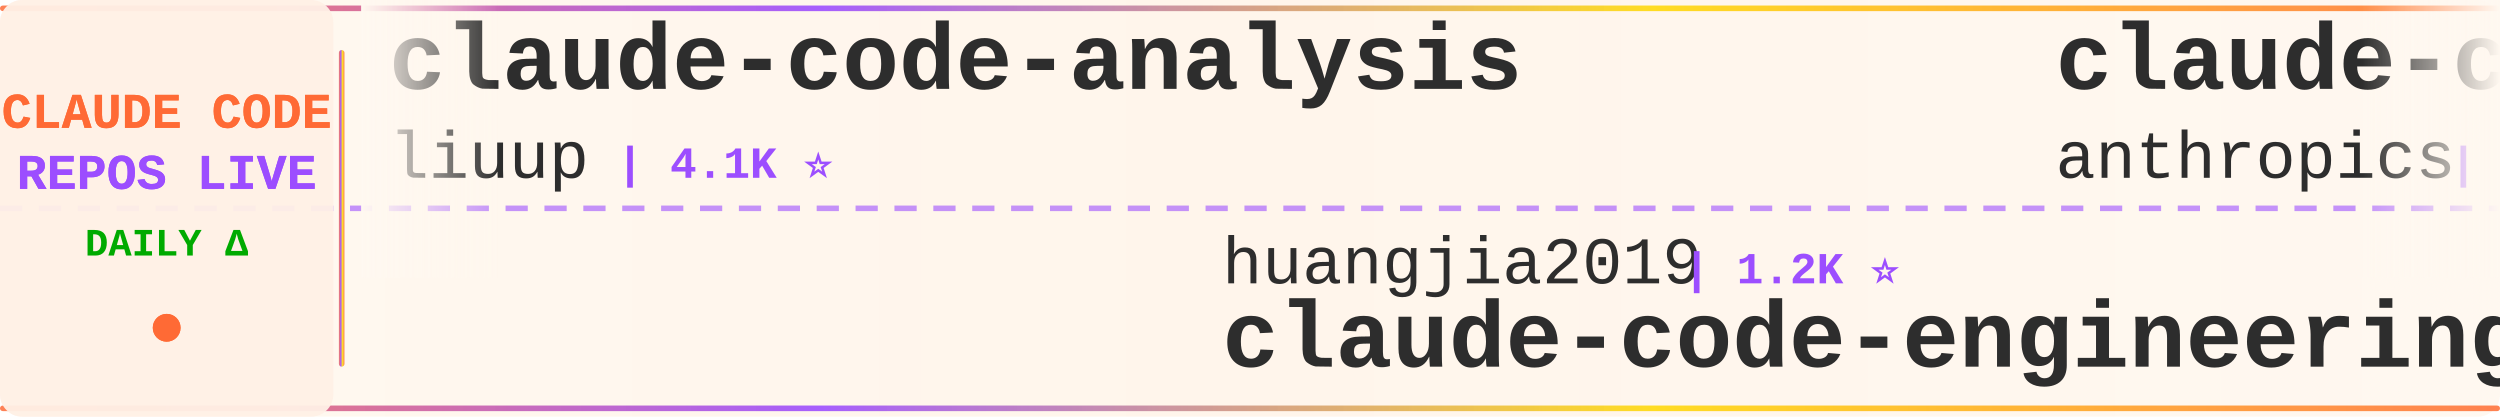
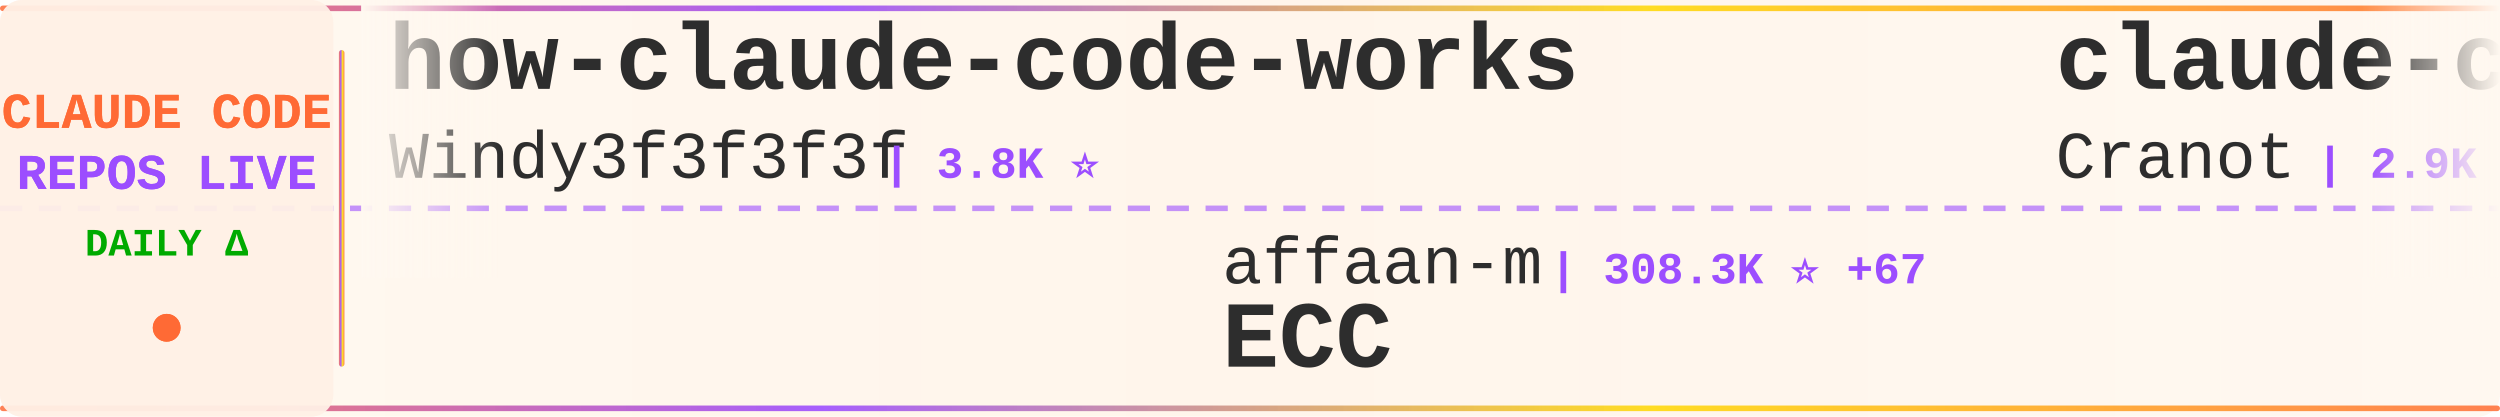
<svg xmlns="http://www.w3.org/2000/svg" width="900" height="150">
  <defs>
    <linearGradient id="tickerBg" x1="0%" y1="0%" x2="100%" y2="0%">
      <stop offset="0%" style="stop-color:#fff8f0;stop-opacity:0.98" />
      <stop offset="50%" style="stop-color:#fff5eb;stop-opacity:1" />
      <stop offset="100%" style="stop-color:#fff8f0;stop-opacity:0.98" />
    </linearGradient>
    <linearGradient id="borderGrad" x1="0%" y1="0%" x2="100%" y2="0%">
      <stop offset="0%" style="stop-color:#FF6B35;stop-opacity:0.85">
        <animate attributeName="stop-opacity" values="0.85;1;0.85" dur="2s" repeatCount="indefinite" />
      </stop>
      <stop offset="33%" style="stop-color:#9C4EFF;stop-opacity:0.9">
        <animate attributeName="stop-opacity" values="0.9;1;0.9" dur="2.2s" repeatCount="indefinite" />
      </stop>
      <stop offset="66%" style="stop-color:#FFD700;stop-opacity:0.85">
        <animate attributeName="stop-opacity" values="0.85;1;0.85" dur="1.8s" repeatCount="indefinite" />
      </stop>
      <stop offset="100%" style="stop-color:#FF6B35;stop-opacity:0.85">
        <animate attributeName="stop-opacity" values="0.85;1;0.85" dur="2s" repeatCount="indefinite" />
      </stop>
    </linearGradient>
    <filter id="textGlow">
      <feGaussianBlur stdDeviation="0.15" result="coloredBlur" />
      <feMerge>
        <feMergeNode in="coloredBlur" />
        <feMergeNode in="SourceGraphic" />
      </feMerge>
    </filter>
    <filter id="metricGlow">
      <feGaussianBlur stdDeviation="0.2" result="coloredBlur" />
      <feMerge>
        <feMergeNode in="coloredBlur" />
        <feMergeNode in="SourceGraphic" />
      </feMerge>
    </filter>
    <linearGradient id="leftFade" x1="0%" y1="0%" x2="100%" y2="0%">
      <stop offset="0%" style="stop-color:#fff8f0;stop-opacity:1" />
      <stop offset="100%" style="stop-color:#fff8f0;stop-opacity:0" />
    </linearGradient>
    <linearGradient id="rightFade" x1="0%" y1="0%" x2="100%" y2="0%">
      <stop offset="0%" style="stop-color:#fff8f0;stop-opacity:0" />
      <stop offset="100%" style="stop-color:#fff8f0;stop-opacity:1" />
    </linearGradient>
  </defs>
  <rect width="900" height="150" fill="url(#tickerBg)" rx="8" />
  <rect x="0" y="2" width="900" height="2" fill="url(#borderGrad)" rx="1" />
  <rect x="0" y="146" width="900" height="2" fill="url(#borderGrad)" rx="1" />
  <line x1="0" y1="75" x2="900" y2="75" stroke="#9C4EFF" stroke-width="2" stroke-dasharray="8 6" opacity="0.6" />
  <rect x="0" y="0" width="120" height="150" fill="#fff0e6" opacity="0.95" rx="8" />
  <text x="60" y="46" font-family="'Courier New', monospace" font-size="18" font-weight="bold" fill="#FF6B35" text-anchor="middle" filter="url(#textGlow)">
    CLAUDE CODE
  </text>
  <text x="60" y="68" font-family="'Courier New', monospace" font-size="18" font-weight="bold" fill="#9C4EFF" text-anchor="middle" filter="url(#textGlow)">
    REPOS LIVE
  </text>
  <text x="60" y="92" font-family="'Courier New', monospace" font-size="14" font-weight="bold" fill="#00aa00" text-anchor="middle">
    DAILY Δ
  </text>
  <circle cx="60" cy="118" r="5" fill="#FF6B35" filter="url(#metricGlow)">
    <animate attributeName="r" values="4;6;4" dur="1.5s" repeatCount="indefinite" />
    <animate attributeName="opacity" values="0.6;1;0.6" dur="1.5s" repeatCount="indefinite" />
  </circle>
  <rect x="122" y="18" width="2" height="114" fill="url(#borderGrad)" rx="1" />
  <clipPath id="tickerClip">
    <rect x="130" y="0" width="770" height="150" />
  </clipPath>
  <g clip-path="url(#tickerClip)">
    <g id="tickerItems">
      <animateTransform attributeName="transform" attributeType="XML" type="translate" from="0 0" to="-3000 0" dur="54s" repeatCount="indefinite" />
      <g transform="translate(0, 0)">
-         <text x="140" y="32" font-family="'Courier New', monospace" font-size="34" font-weight="bold" fill="#2d2d2d">claude-code-analysis</text>
-         <text x="140" y="64" font-family="'Courier New', monospace" font-size="24" font-weight="normal" fill="#2d2d2d" opacity="1.0">liuup</text>
-         <text x="222" y="64" font-family="'Courier New', monospace" font-size="16" font-weight="bold" fill="#9C4EFF"> | 4.1K ⭐</text>
+         <text x="140" y="32" font-family="'Courier New', monospace" font-size="34" font-weight="bold" fill="#2d2d2d">how-claude-code-works</text>
+         <text x="140" y="64" font-family="'Courier New', monospace" font-size="24" font-weight="normal" fill="#2d2d2d" opacity="1.0">Windy3f3f3f3f</text>
+         <text x="318" y="64" font-family="'Courier New', monospace" font-size="16" font-weight="bold" fill="#9C4EFF"> | 3.8K ⭐</text>
      </g>
      <g transform="translate(300, 0)">
+         <text x="140" y="102" font-family="'Courier New', monospace" font-size="24" font-weight="normal" fill="#2d2d2d" opacity="1.0">affaan-m</text>
+         <text x="258" y="102" font-family="'Courier New', monospace" font-size="16" font-weight="bold" fill="#9C4EFF"> | 308.3K ⭐ +67</text>
+         <text x="140" y="132" font-family="'Courier New', monospace" font-size="34" font-weight="bold" fill="#2d2d2d">ECC</text>
+       </g>
+       <g transform="translate(600, 0)">
+         <text x="140" y="32" font-family="'Courier New', monospace" font-size="34" font-weight="bold" fill="#2d2d2d">claude-code-guide</text>
+         <text x="140" y="64" font-family="'Courier New', monospace" font-size="24" font-weight="normal" fill="#2d2d2d" opacity="1.0">Cranot</text>
+         <text x="234" y="64" font-family="'Courier New', monospace" font-size="16" font-weight="bold" fill="#9C4EFF"> | 2.9K ⭐</text>
+       </g>
+       <g transform="translate(900, 0)">
+         <text x="140" y="102" font-family="'Courier New', monospace" font-size="24" font-weight="normal" fill="#2d2d2d" opacity="1.0">wanshuiyin</text>
+         <text x="282" y="102" font-family="'Courier New', monospace" font-size="16" font-weight="bold" fill="#9C4EFF"> | 19.6K ⭐</text>
+         <text x="140" y="132" font-family="'Courier New', monospace" font-size="34" font-weight="bold" fill="#2d2d2d">Auto-claude-code-researc...</text>
+       </g>
+       <g transform="translate(1200, 0)">
+         <text x="140" y="32" font-family="'Courier New', monospace" font-size="34" font-weight="bold" fill="#2d2d2d">claude-code-rev</text>
+         <text x="140" y="64" font-family="'Courier New', monospace" font-size="24" font-weight="normal" fill="#2d2d2d" opacity="1.0">oboard</text>
+         <text x="234" y="64" font-family="'Courier New', monospace" font-size="16" font-weight="bold" fill="#9C4EFF"> | 3.3K ⭐</text>
+       </g>
+       <g transform="translate(1500, 0)">
        <text x="140" y="102" font-family="'Courier New', monospace" font-size="24" font-weight="normal" fill="#2d2d2d" opacity="1.0">huangjia2019</text>
        <text x="306" y="102" font-family="'Courier New', monospace" font-size="16" font-weight="bold" fill="#9C4EFF"> | 1.2K ⭐</text>
        <text x="140" y="132" font-family="'Courier New', monospace" font-size="34" font-weight="bold" fill="#2d2d2d">claude-code-engineering</text>
      </g>
-       <g transform="translate(600, 0)">
-         <text x="140" y="32" font-family="'Courier New', monospace" font-size="34" font-weight="bold" fill="#2d2d2d">claude-code-security-rev...</text>
-         <text x="140" y="64" font-family="'Courier New', monospace" font-size="24" font-weight="normal" fill="#2d2d2d" opacity="1.0">anthropics</text>
-         <text x="282" y="64" font-family="'Courier New', monospace" font-size="16" font-weight="bold" fill="#9C4EFF"> | 7.0K ⭐ +1</text>
-       </g>
-       <g transform="translate(900, 0)">
-         <text x="140" y="102" font-family="'Courier New', monospace" font-size="24" font-weight="normal" fill="#2d2d2d" opacity="1.0">anthropics</text>
-         <text x="282" y="102" font-family="'Courier New', monospace" font-size="16" font-weight="bold" fill="#9C4EFF"> | 1.1K ⭐</text>
-         <text x="140" y="132" font-family="'Courier New', monospace" font-size="34" font-weight="bold" fill="#2d2d2d">claude-code-base-action</text>
-       </g>
-       <g transform="translate(1200, 0)">
-         <text x="140" y="32" font-family="'Courier New', monospace" font-size="34" font-weight="bold" fill="#2d2d2d">claude-code-rust</text>
-         <text x="140" y="64" font-family="'Courier New', monospace" font-size="24" font-weight="normal" fill="#2d2d2d" opacity="1.0">lorryjovens-hub</text>
-         <text x="342" y="64" font-family="'Courier New', monospace" font-size="16" font-weight="bold" fill="#9C4EFF"> | 1.7K ⭐ +1</text>
-       </g>
-       <g transform="translate(1500, 0)">
-         <text x="140" y="102" font-family="'Courier New', monospace" font-size="24" font-weight="normal" fill="#2d2d2d" opacity="1.0">digitalsamba</text>
-         <text x="306" y="102" font-family="'Courier New', monospace" font-size="16" font-weight="bold" fill="#9C4EFF"> | 2.7K ⭐ +1</text>
-         <text x="140" y="132" font-family="'Courier New', monospace" font-size="34" font-weight="bold" fill="#2d2d2d">claude-code-video-toolki...</text>
-       </g>
      <g transform="translate(1800, 0)">
-         <text x="140" y="32" font-family="'Courier New', monospace" font-size="34" font-weight="bold" fill="#2d2d2d">claude-code-proxy</text>
-         <text x="140" y="64" font-family="'Courier New', monospace" font-size="24" font-weight="normal" fill="#2d2d2d" opacity="1.0">1rgs</text>
-         <text x="210" y="64" font-family="'Courier New', monospace" font-size="16" font-weight="bold" fill="#9C4EFF"> | 3.8K ⭐</text>
+         <text x="140" y="32" font-family="'Courier New', monospace" font-size="34" font-weight="bold" fill="#2d2d2d">claude_codex_bridge</text>
+         <text x="140" y="64" font-family="'Courier New', monospace" font-size="24" font-weight="normal" fill="#2d2d2d" opacity="1.0">SeemSeam</text>
+         <text x="258" y="64" font-family="'Courier New', monospace" font-size="16" font-weight="bold" fill="#9C4EFF"> | 3.6K ⭐</text>
      </g>
      <g transform="translate(2100, 0)">
-         <text x="140" y="102" font-family="'Courier New', monospace" font-size="24" font-weight="normal" fill="#2d2d2d" opacity="1.0">feiskyer</text>
-         <text x="258" y="102" font-family="'Courier New', monospace" font-size="16" font-weight="bold" fill="#9C4EFF"> | 1.7K ⭐</text>
-         <text x="140" y="132" font-family="'Courier New', monospace" font-size="34" font-weight="bold" fill="#2d2d2d">claude-code-settings</text>
+         <text x="140" y="102" font-family="'Courier New', monospace" font-size="24" font-weight="normal" fill="#2d2d2d" opacity="1.0">1rgs</text>
+         <text x="210" y="102" font-family="'Courier New', monospace" font-size="16" font-weight="bold" fill="#9C4EFF"> | 3.8K ⭐</text>
+         <text x="140" y="132" font-family="'Courier New', monospace" font-size="34" font-weight="bold" fill="#2d2d2d">claude-code-proxy</text>
      </g>
      <g transform="translate(2400, 0)">
-         <text x="140" y="32" font-family="'Courier New', monospace" font-size="34" font-weight="bold" fill="#2d2d2d">Claude-code</text>
-         <text x="140" y="64" font-family="'Courier New', monospace" font-size="24" font-weight="normal" fill="#2d2d2d" opacity="1.0">fazxes</text>
-         <text x="234" y="64" font-family="'Courier New', monospace" font-size="16" font-weight="bold" fill="#9C4EFF"> | 248 ⭐</text>
+         <text x="140" y="32" font-family="'Courier New', monospace" font-size="34" font-weight="bold" fill="#2d2d2d">claude-code-best-practic...</text>
+         <text x="140" y="64" font-family="'Courier New', monospace" font-size="24" font-weight="normal" fill="#2d2d2d" opacity="1.0">shanraisshan</text>
+         <text x="306" y="64" font-family="'Courier New', monospace" font-size="16" font-weight="bold" fill="#9C4EFF"> | 69.3K ⭐ +3</text>
      </g>
      <g transform="translate(2700, 0)">
-         <text x="140" y="102" font-family="'Courier New', monospace" font-size="24" font-weight="normal" fill="#2d2d2d" opacity="1.0">huangserva</text>
-         <text x="282" y="102" font-family="'Courier New', monospace" font-size="16" font-weight="bold" fill="#9C4EFF"> | 633 ⭐</text>
-         <text x="140" y="132" font-family="'Courier New', monospace" font-size="34" font-weight="bold" fill="#2d2d2d">claude-code-cli</text>
+         <text x="140" y="102" font-family="'Courier New', monospace" font-size="24" font-weight="normal" fill="#2d2d2d" opacity="1.0">ykdojo</text>
+         <text x="234" y="102" font-family="'Courier New', monospace" font-size="16" font-weight="bold" fill="#9C4EFF"> | 10.4K ⭐</text>
+         <text x="140" y="132" font-family="'Courier New', monospace" font-size="34" font-weight="bold" fill="#2d2d2d">claude-code-tips</text>
      </g>
      <g transform="translate(3000, 0)">
-         <text x="140" y="32" font-family="'Courier New', monospace" font-size="34" font-weight="bold" fill="#2d2d2d">claude-code-analysis</text>
-         <text x="140" y="64" font-family="'Courier New', monospace" font-size="24" font-weight="normal" fill="#2d2d2d" opacity="1.0">liuup</text>
-         <text x="222" y="64" font-family="'Courier New', monospace" font-size="16" font-weight="bold" fill="#9C4EFF"> | 4.1K ⭐</text>
+         <text x="140" y="32" font-family="'Courier New', monospace" font-size="34" font-weight="bold" fill="#2d2d2d">how-claude-code-works</text>
+         <text x="140" y="64" font-family="'Courier New', monospace" font-size="24" font-weight="normal" fill="#2d2d2d" opacity="1.0">Windy3f3f3f3f</text>
+         <text x="318" y="64" font-family="'Courier New', monospace" font-size="16" font-weight="bold" fill="#9C4EFF"> | 3.8K ⭐</text>
      </g>
      <g transform="translate(3300, 0)">
-         <text x="140" y="102" font-family="'Courier New', monospace" font-size="24" font-weight="normal" fill="#2d2d2d" opacity="1.0">huangjia2019</text>
-         <text x="306" y="102" font-family="'Courier New', monospace" font-size="16" font-weight="bold" fill="#9C4EFF"> | 1.2K ⭐</text>
-         <text x="140" y="132" font-family="'Courier New', monospace" font-size="34" font-weight="bold" fill="#2d2d2d">claude-code-engineering</text>
+         <text x="140" y="102" font-family="'Courier New', monospace" font-size="24" font-weight="normal" fill="#2d2d2d" opacity="1.0">affaan-m</text>
+         <text x="258" y="102" font-family="'Courier New', monospace" font-size="16" font-weight="bold" fill="#9C4EFF"> | 308.3K ⭐ +67</text>
+         <text x="140" y="132" font-family="'Courier New', monospace" font-size="34" font-weight="bold" fill="#2d2d2d">ECC</text>
      </g>
      <g transform="translate(3600, 0)">
-         <text x="140" y="32" font-family="'Courier New', monospace" font-size="34" font-weight="bold" fill="#2d2d2d">claude-code-security-rev...</text>
-         <text x="140" y="64" font-family="'Courier New', monospace" font-size="24" font-weight="normal" fill="#2d2d2d" opacity="1.0">anthropics</text>
-         <text x="282" y="64" font-family="'Courier New', monospace" font-size="16" font-weight="bold" fill="#9C4EFF"> | 7.0K ⭐ +1</text>
+         <text x="140" y="32" font-family="'Courier New', monospace" font-size="34" font-weight="bold" fill="#2d2d2d">claude-code-guide</text>
+         <text x="140" y="64" font-family="'Courier New', monospace" font-size="24" font-weight="normal" fill="#2d2d2d" opacity="1.0">Cranot</text>
+         <text x="234" y="64" font-family="'Courier New', monospace" font-size="16" font-weight="bold" fill="#9C4EFF"> | 2.9K ⭐</text>
      </g>
      <g transform="translate(3900, 0)">
-         <text x="140" y="102" font-family="'Courier New', monospace" font-size="24" font-weight="normal" fill="#2d2d2d" opacity="1.0">anthropics</text>
-         <text x="282" y="102" font-family="'Courier New', monospace" font-size="16" font-weight="bold" fill="#9C4EFF"> | 1.1K ⭐</text>
-         <text x="140" y="132" font-family="'Courier New', monospace" font-size="34" font-weight="bold" fill="#2d2d2d">claude-code-base-action</text>
+         <text x="140" y="102" font-family="'Courier New', monospace" font-size="24" font-weight="normal" fill="#2d2d2d" opacity="1.0">wanshuiyin</text>
+         <text x="282" y="102" font-family="'Courier New', monospace" font-size="16" font-weight="bold" fill="#9C4EFF"> | 19.6K ⭐</text>
+         <text x="140" y="132" font-family="'Courier New', monospace" font-size="34" font-weight="bold" fill="#2d2d2d">Auto-claude-code-researc...</text>
      </g>
    </g>
  </g>
  <rect x="130" y="0" width="50" height="100" fill="url(#leftFade)" />
  <rect x="850" y="0" width="50" height="100" fill="url(#rightFade)" />
</svg>
